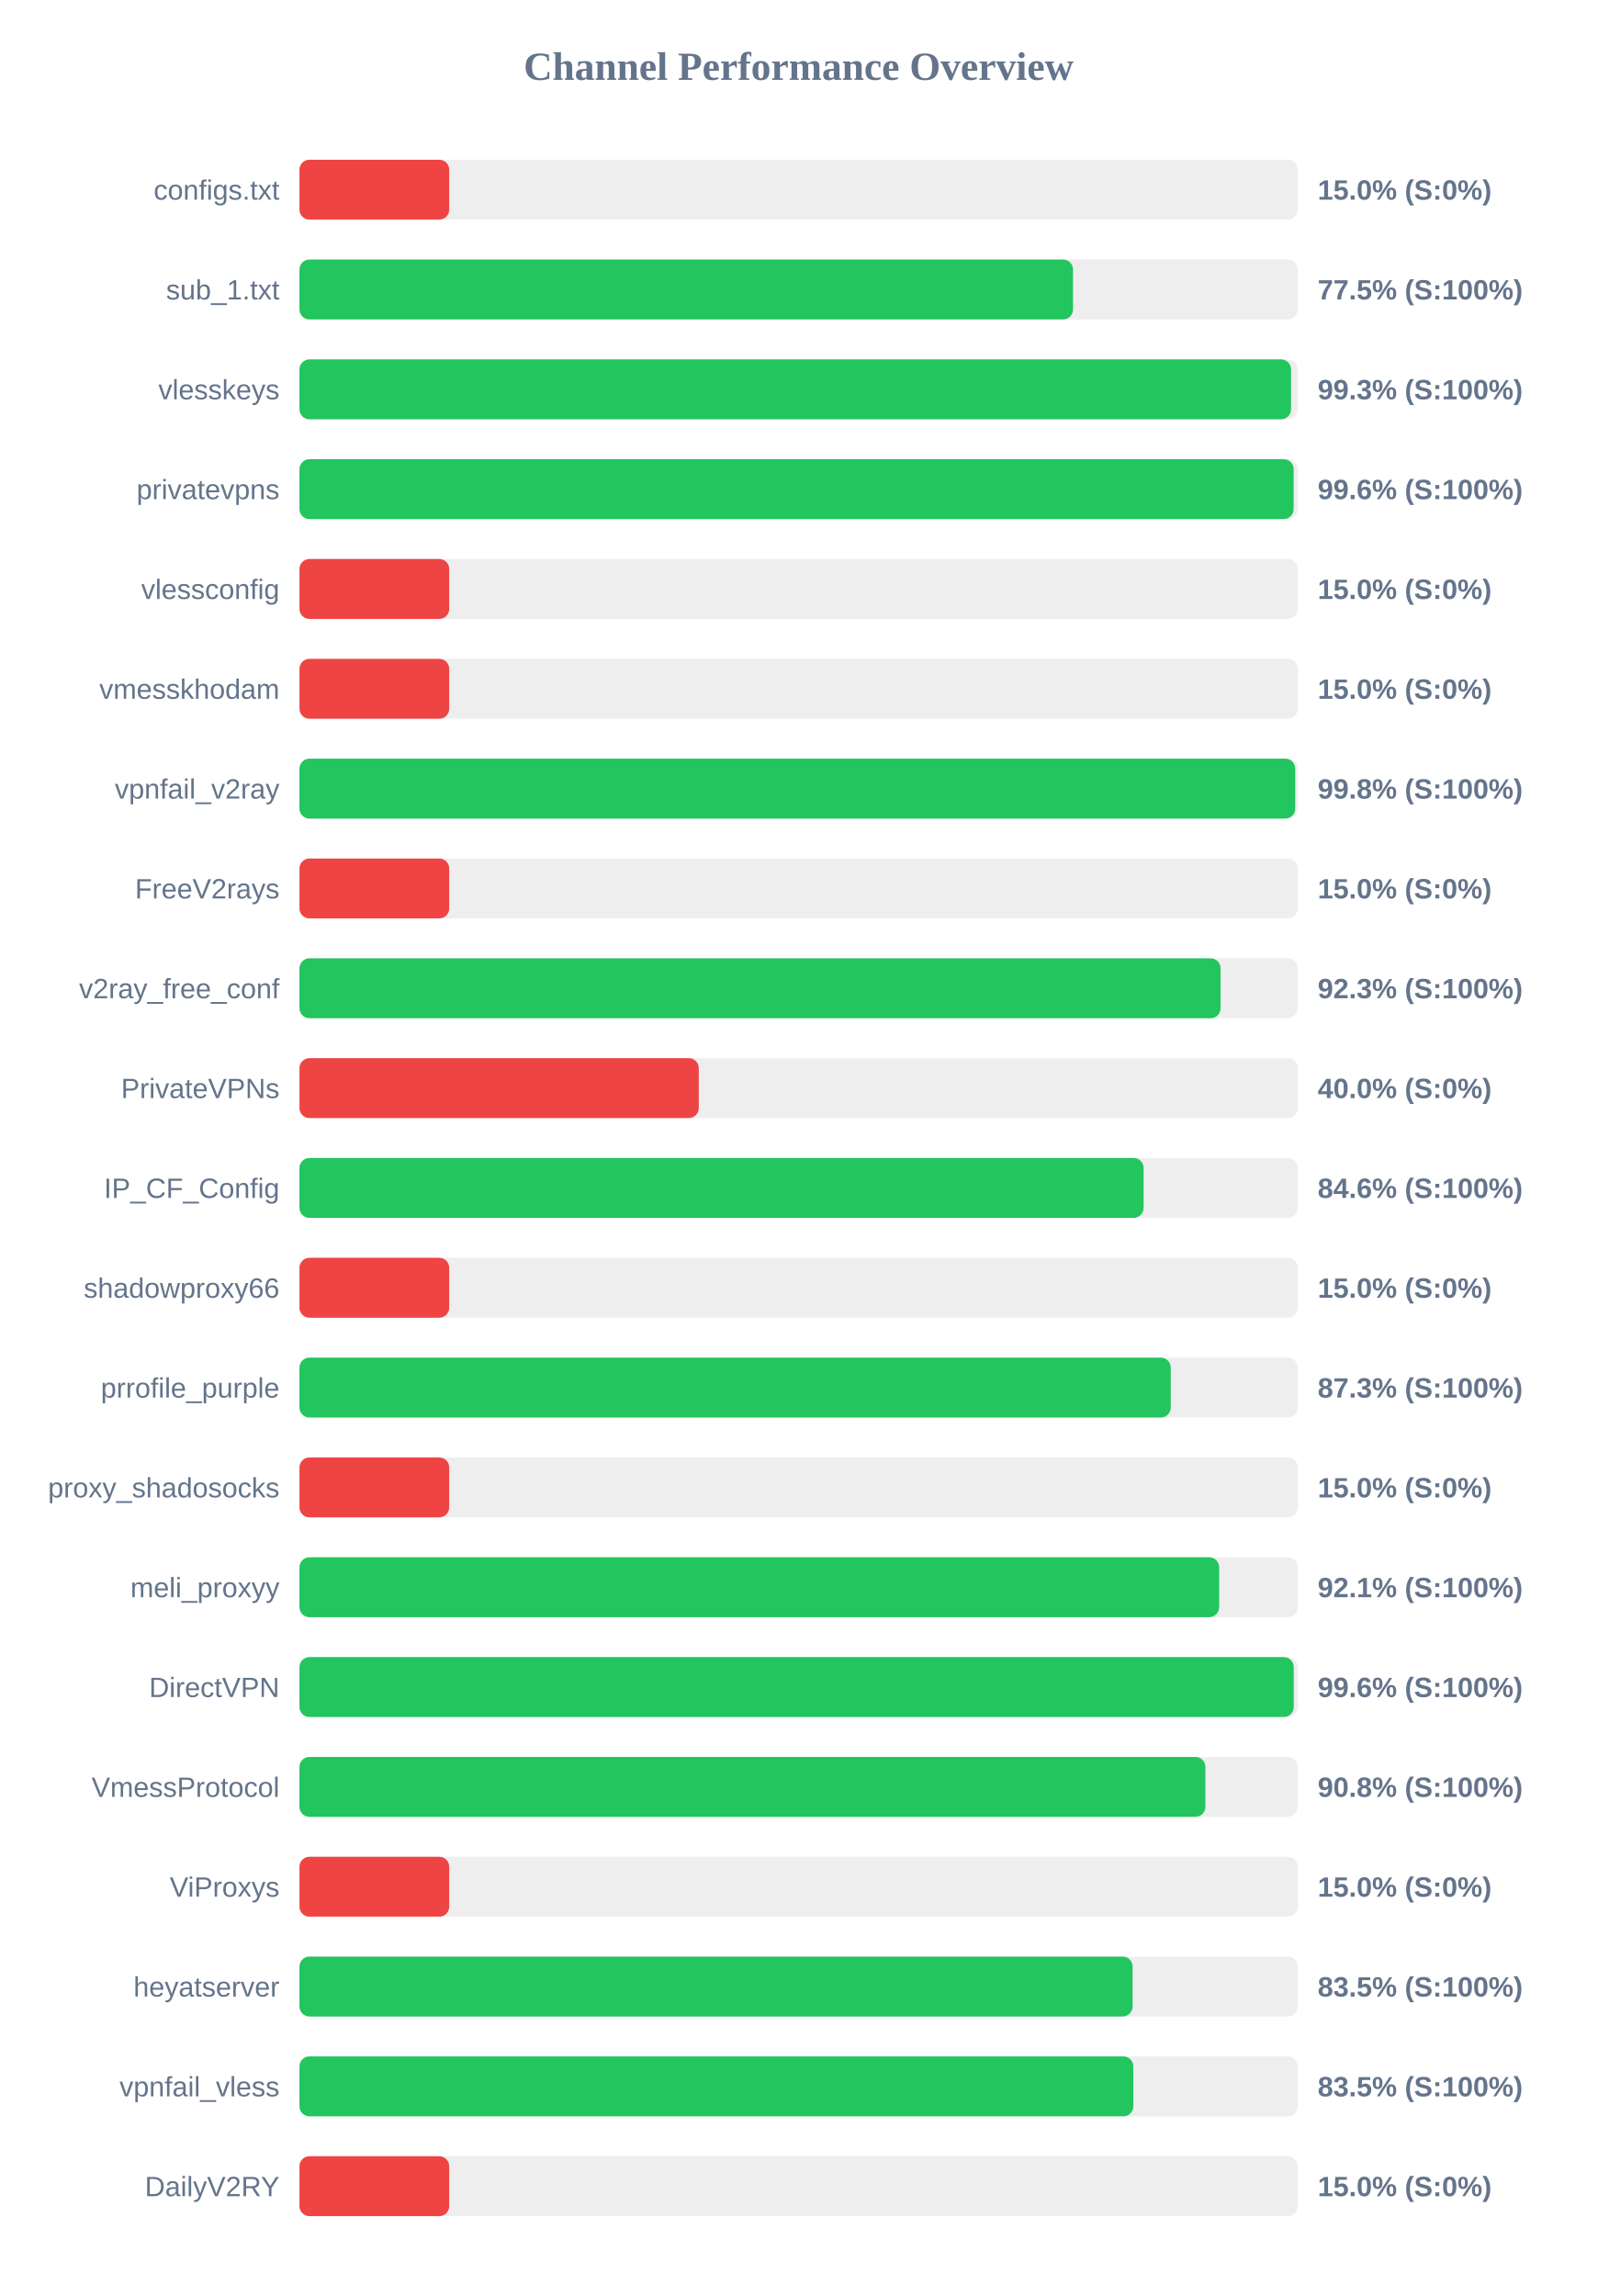
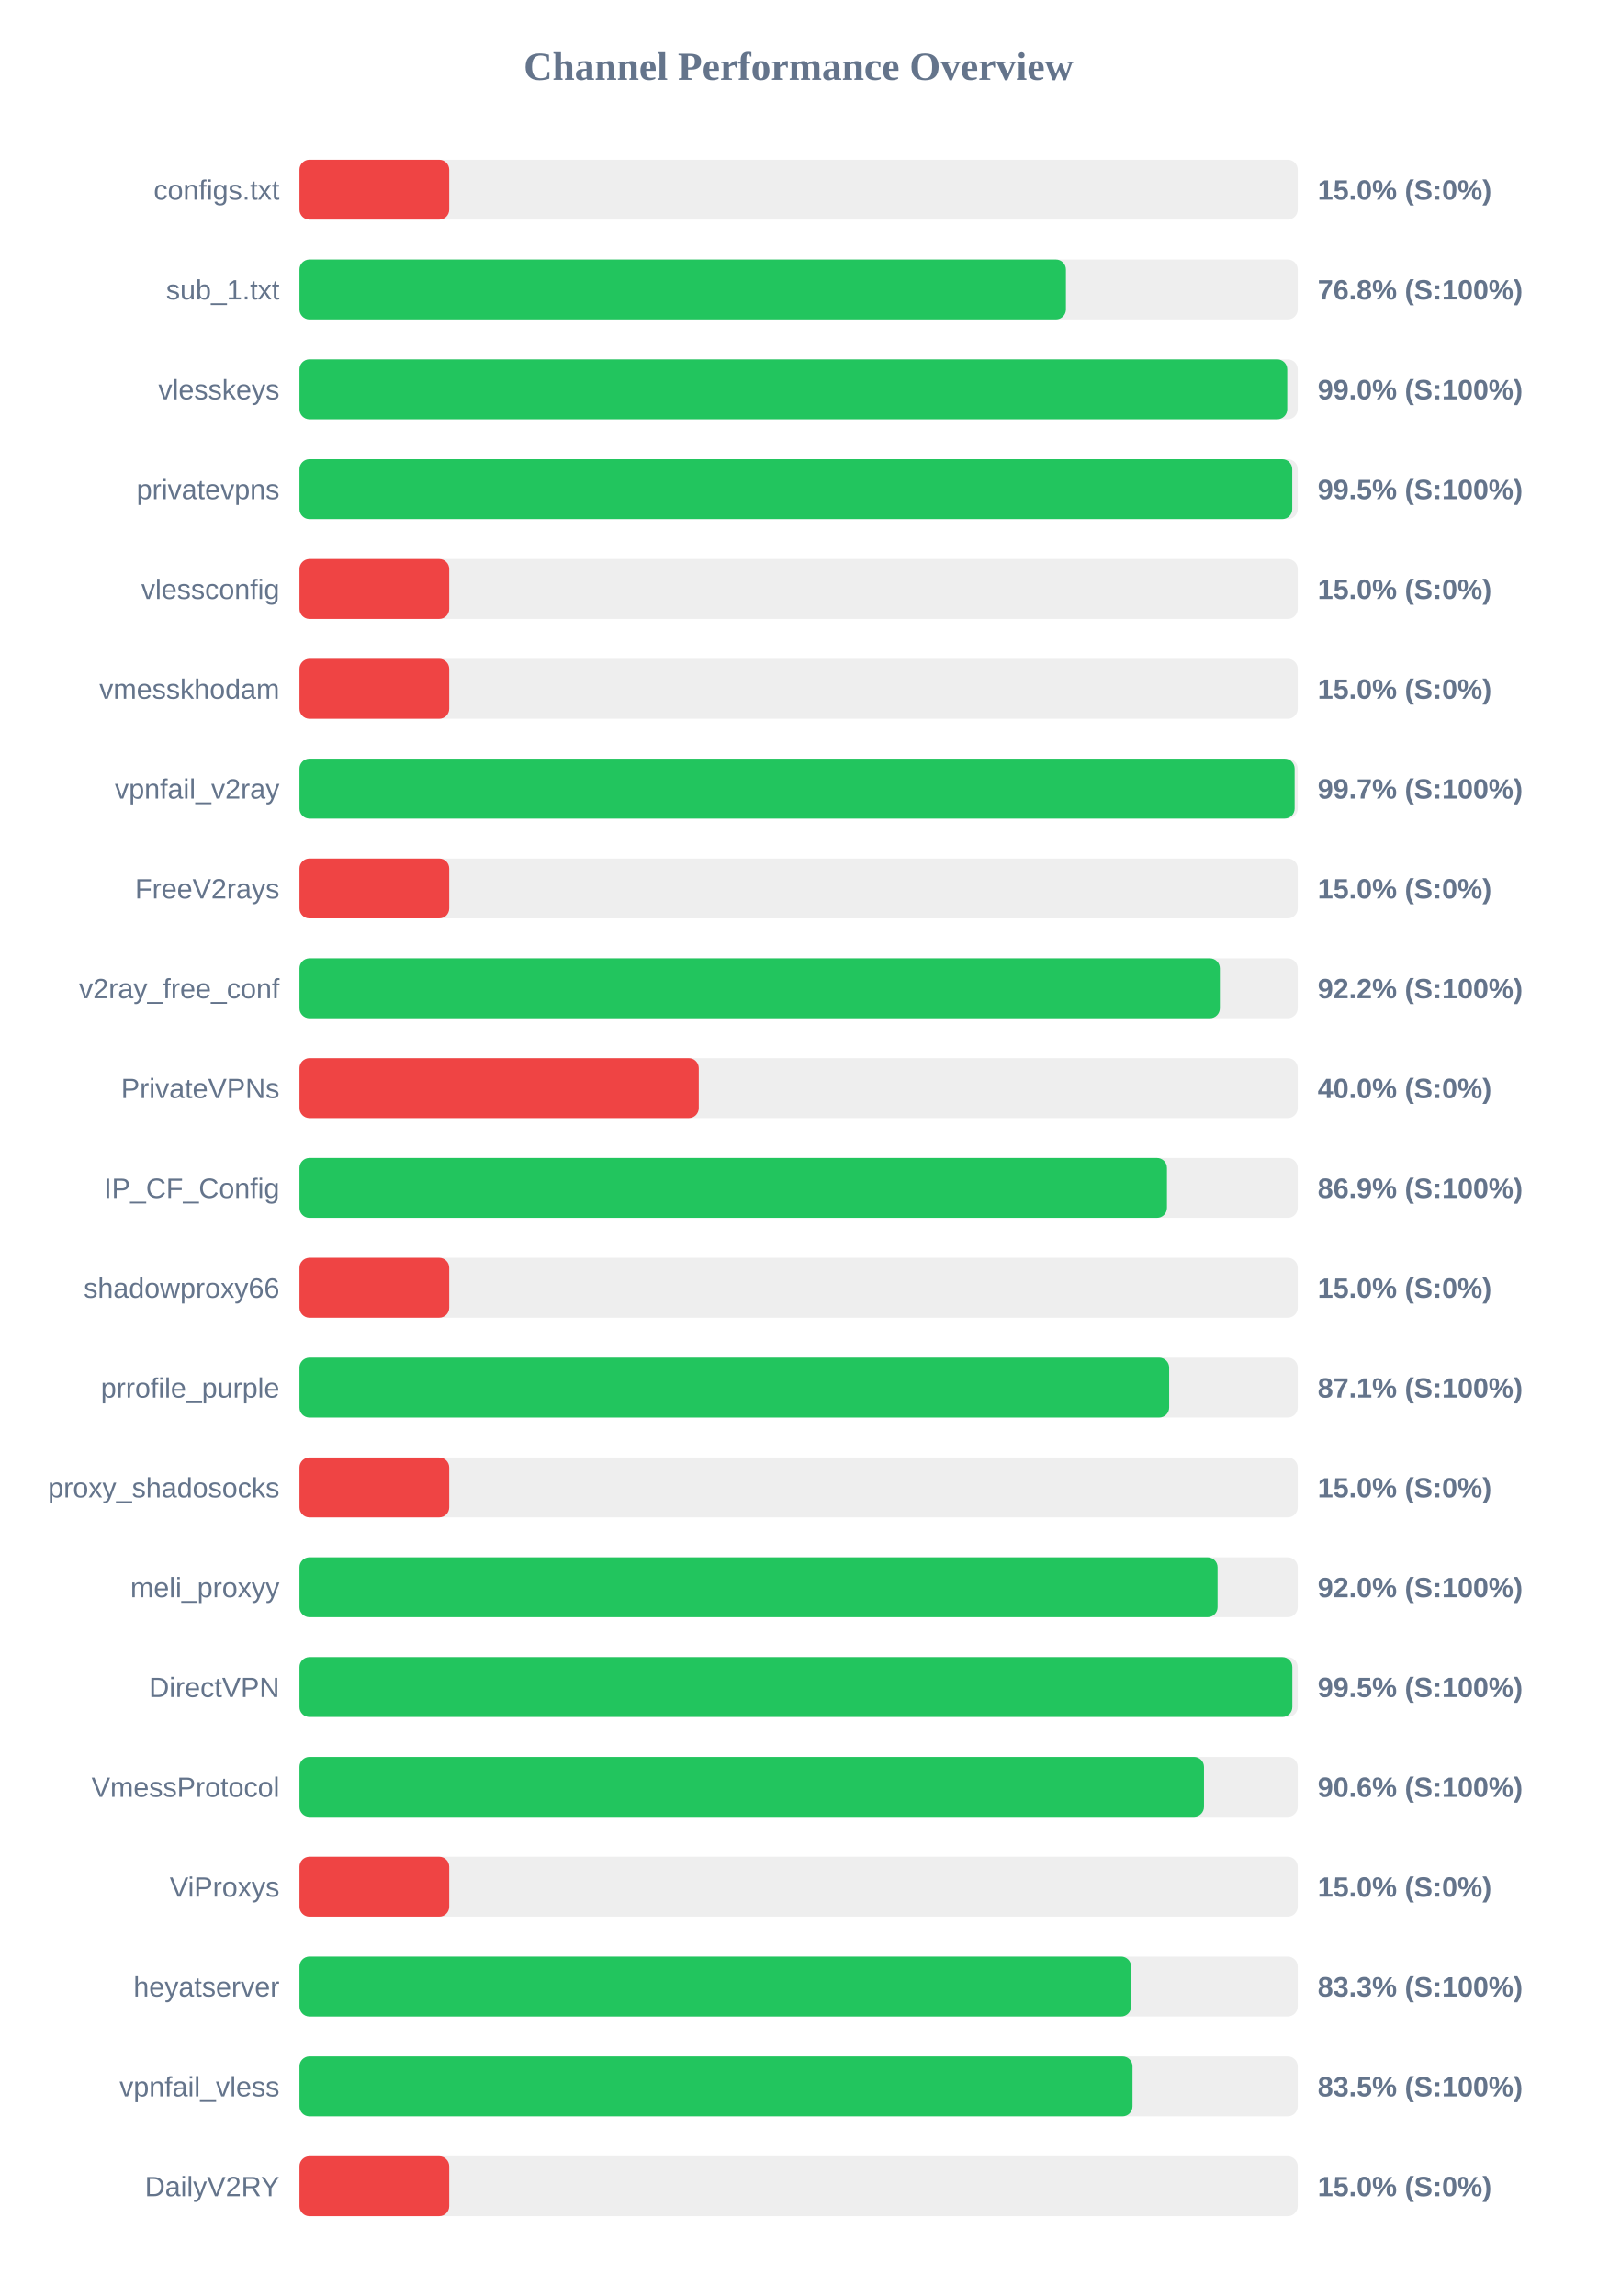
<svg xmlns="http://www.w3.org/2000/svg" width="800" height="1150" version="1.1">
  <style>
        .row { font: 14px Arial; fill: #64748b; }
        .score { font: bold 14px Arial; fill: #64748b; }
    </style>
  <text x="400" y="40" text-anchor="middle" font-size="20px" font-weight="bold" fill="#64748b">Channel Performance Overview</text>
  <rect x="150" y="80" width="500" height="30" fill="#eee" rx="5" />
  <rect x="150" y="80" width="75.0" height="30" fill="#ef4444" rx="5" />
  <text x="140" y="100" text-anchor="end" class="row">configs.txt</text>
  <text x="660" y="100" text-anchor="start" class="score">15.0% (S:0%)</text>
  <rect x="150" y="130" width="500" height="30" fill="#eee" rx="5" />
-   <rect x="150" y="130" width="387.45" height="30" fill="#22c55e" rx="5" />
+   <rect x="150" y="130" width="383.9" height="30" fill="#22c55e" rx="5" />
  <text x="140" y="150" text-anchor="end" class="row">sub_1.txt</text>
-   <text x="660" y="150" text-anchor="start" class="score">77.5% (S:100%)</text>
+   <text x="660" y="150" text-anchor="start" class="score">76.8% (S:100%)</text>
  <rect x="150" y="180" width="500" height="30" fill="#eee" rx="5" />
-   <rect x="150" y="180" width="496.65" height="30" fill="#22c55e" rx="5" />
+   <rect x="150" y="180" width="494.75" height="30" fill="#22c55e" rx="5" />
  <text x="140" y="200" text-anchor="end" class="row">vlesskeys</text>
-   <text x="660" y="200" text-anchor="start" class="score">99.3% (S:100%)</text>
+   <text x="660" y="200" text-anchor="start" class="score">99.0% (S:100%)</text>
  <rect x="150" y="230" width="500" height="30" fill="#eee" rx="5" />
-   <rect x="150" y="230" width="497.95" height="30" fill="#22c55e" rx="5" />
+   <rect x="150" y="230" width="497.25" height="30" fill="#22c55e" rx="5" />
  <text x="140" y="250" text-anchor="end" class="row">privatevpns</text>
-   <text x="660" y="250" text-anchor="start" class="score">99.6% (S:100%)</text>
+   <text x="660" y="250" text-anchor="start" class="score">99.5% (S:100%)</text>
  <rect x="150" y="280" width="500" height="30" fill="#eee" rx="5" />
  <rect x="150" y="280" width="75.0" height="30" fill="#ef4444" rx="5" />
  <text x="140" y="300" text-anchor="end" class="row">vlessconfig</text>
  <text x="660" y="300" text-anchor="start" class="score">15.0% (S:0%)</text>
  <rect x="150" y="330" width="500" height="30" fill="#eee" rx="5" />
  <rect x="150" y="330" width="75.0" height="30" fill="#ef4444" rx="5" />
  <text x="140" y="350" text-anchor="end" class="row">vmesskhodam</text>
  <text x="660" y="350" text-anchor="start" class="score">15.0% (S:0%)</text>
  <rect x="150" y="380" width="500" height="30" fill="#eee" rx="5" />
-   <rect x="150" y="380" width="498.75" height="30" fill="#22c55e" rx="5" />
+   <rect x="150" y="380" width="498.45" height="30" fill="#22c55e" rx="5" />
  <text x="140" y="400" text-anchor="end" class="row">vpnfail_v2ray</text>
-   <text x="660" y="400" text-anchor="start" class="score">99.8% (S:100%)</text>
+   <text x="660" y="400" text-anchor="start" class="score">99.7% (S:100%)</text>
  <rect x="150" y="430" width="500" height="30" fill="#eee" rx="5" />
  <rect x="150" y="430" width="75.0" height="30" fill="#ef4444" rx="5" />
  <text x="140" y="450" text-anchor="end" class="row">FreeV2rays</text>
  <text x="660" y="450" text-anchor="start" class="score">15.0% (S:0%)</text>
  <rect x="150" y="480" width="500" height="30" fill="#eee" rx="5" />
-   <rect x="150" y="480" width="461.35" height="30" fill="#22c55e" rx="5" />
+   <rect x="150" y="480" width="461.0" height="30" fill="#22c55e" rx="5" />
  <text x="140" y="500" text-anchor="end" class="row">v2ray_free_conf</text>
-   <text x="660" y="500" text-anchor="start" class="score">92.3% (S:100%)</text>
+   <text x="660" y="500" text-anchor="start" class="score">92.2% (S:100%)</text>
  <rect x="150" y="530" width="500" height="30" fill="#eee" rx="5" />
  <rect x="150" y="530" width="200.0" height="30" fill="#ef4444" rx="5" />
  <text x="140" y="550" text-anchor="end" class="row">PrivateVPNs</text>
  <text x="660" y="550" text-anchor="start" class="score">40.0% (S:0%)</text>
  <rect x="150" y="580" width="500" height="30" fill="#eee" rx="5" />
-   <rect x="150" y="580" width="422.8" height="30" fill="#22c55e" rx="5" />
+   <rect x="150" y="580" width="434.5" height="30" fill="#22c55e" rx="5" />
  <text x="140" y="600" text-anchor="end" class="row">IP_CF_Config</text>
-   <text x="660" y="600" text-anchor="start" class="score">84.6% (S:100%)</text>
+   <text x="660" y="600" text-anchor="start" class="score">86.9% (S:100%)</text>
  <rect x="150" y="630" width="500" height="30" fill="#eee" rx="5" />
  <rect x="150" y="630" width="75.0" height="30" fill="#ef4444" rx="5" />
  <text x="140" y="650" text-anchor="end" class="row">shadowproxy66</text>
  <text x="660" y="650" text-anchor="start" class="score">15.0% (S:0%)</text>
  <rect x="150" y="680" width="500" height="30" fill="#eee" rx="5" />
-   <rect x="150" y="680" width="436.4" height="30" fill="#22c55e" rx="5" />
+   <rect x="150" y="680" width="435.6" height="30" fill="#22c55e" rx="5" />
  <text x="140" y="700" text-anchor="end" class="row">prrofile_purple</text>
-   <text x="660" y="700" text-anchor="start" class="score">87.3% (S:100%)</text>
+   <text x="660" y="700" text-anchor="start" class="score">87.1% (S:100%)</text>
  <rect x="150" y="730" width="500" height="30" fill="#eee" rx="5" />
  <rect x="150" y="730" width="75.0" height="30" fill="#ef4444" rx="5" />
  <text x="140" y="750" text-anchor="end" class="row">proxy_shadosocks</text>
  <text x="660" y="750" text-anchor="start" class="score">15.0% (S:0%)</text>
  <rect x="150" y="780" width="500" height="30" fill="#eee" rx="5" />
-   <rect x="150" y="780" width="460.65" height="30" fill="#22c55e" rx="5" />
+   <rect x="150" y="780" width="459.85" height="30" fill="#22c55e" rx="5" />
  <text x="140" y="800" text-anchor="end" class="row">meli_proxyy</text>
-   <text x="660" y="800" text-anchor="start" class="score">92.1% (S:100%)</text>
+   <text x="660" y="800" text-anchor="start" class="score">92.0% (S:100%)</text>
  <rect x="150" y="830" width="500" height="30" fill="#eee" rx="5" />
-   <rect x="150" y="830" width="498.0" height="30" fill="#22c55e" rx="5" />
+   <rect x="150" y="830" width="497.3" height="30" fill="#22c55e" rx="5" />
  <text x="140" y="850" text-anchor="end" class="row">DirectVPN</text>
-   <text x="660" y="850" text-anchor="start" class="score">99.6% (S:100%)</text>
+   <text x="660" y="850" text-anchor="start" class="score">99.5% (S:100%)</text>
  <rect x="150" y="880" width="500" height="30" fill="#eee" rx="5" />
-   <rect x="150" y="880" width="453.75" height="30" fill="#22c55e" rx="5" />
+   <rect x="150" y="880" width="453.05" height="30" fill="#22c55e" rx="5" />
  <text x="140" y="900" text-anchor="end" class="row">VmessProtocol</text>
-   <text x="660" y="900" text-anchor="start" class="score">90.8% (S:100%)</text>
+   <text x="660" y="900" text-anchor="start" class="score">90.6% (S:100%)</text>
  <rect x="150" y="930" width="500" height="30" fill="#eee" rx="5" />
  <rect x="150" y="930" width="75.0" height="30" fill="#ef4444" rx="5" />
  <text x="140" y="950" text-anchor="end" class="row">ViProxys</text>
  <text x="660" y="950" text-anchor="start" class="score">15.0% (S:0%)</text>
  <rect x="150" y="980" width="500" height="30" fill="#eee" rx="5" />
-   <rect x="150" y="980" width="417.3" height="30" fill="#22c55e" rx="5" />
+   <rect x="150" y="980" width="416.55" height="30" fill="#22c55e" rx="5" />
  <text x="140" y="1000" text-anchor="end" class="row">heyatserver</text>
-   <text x="660" y="1000" text-anchor="start" class="score">83.5% (S:100%)</text>
+   <text x="660" y="1000" text-anchor="start" class="score">83.3% (S:100%)</text>
  <rect x="150" y="1030" width="500" height="30" fill="#eee" rx="5" />
-   <rect x="150" y="1030" width="417.65" height="30" fill="#22c55e" rx="5" />
+   <rect x="150" y="1030" width="417.25" height="30" fill="#22c55e" rx="5" />
  <text x="140" y="1050" text-anchor="end" class="row">vpnfail_vless</text>
  <text x="660" y="1050" text-anchor="start" class="score">83.5% (S:100%)</text>
  <rect x="150" y="1080" width="500" height="30" fill="#eee" rx="5" />
  <rect x="150" y="1080" width="75.0" height="30" fill="#ef4444" rx="5" />
  <text x="140" y="1100" text-anchor="end" class="row">DailyV2RY</text>
  <text x="660" y="1100" text-anchor="start" class="score">15.0% (S:0%)</text>
</svg>
